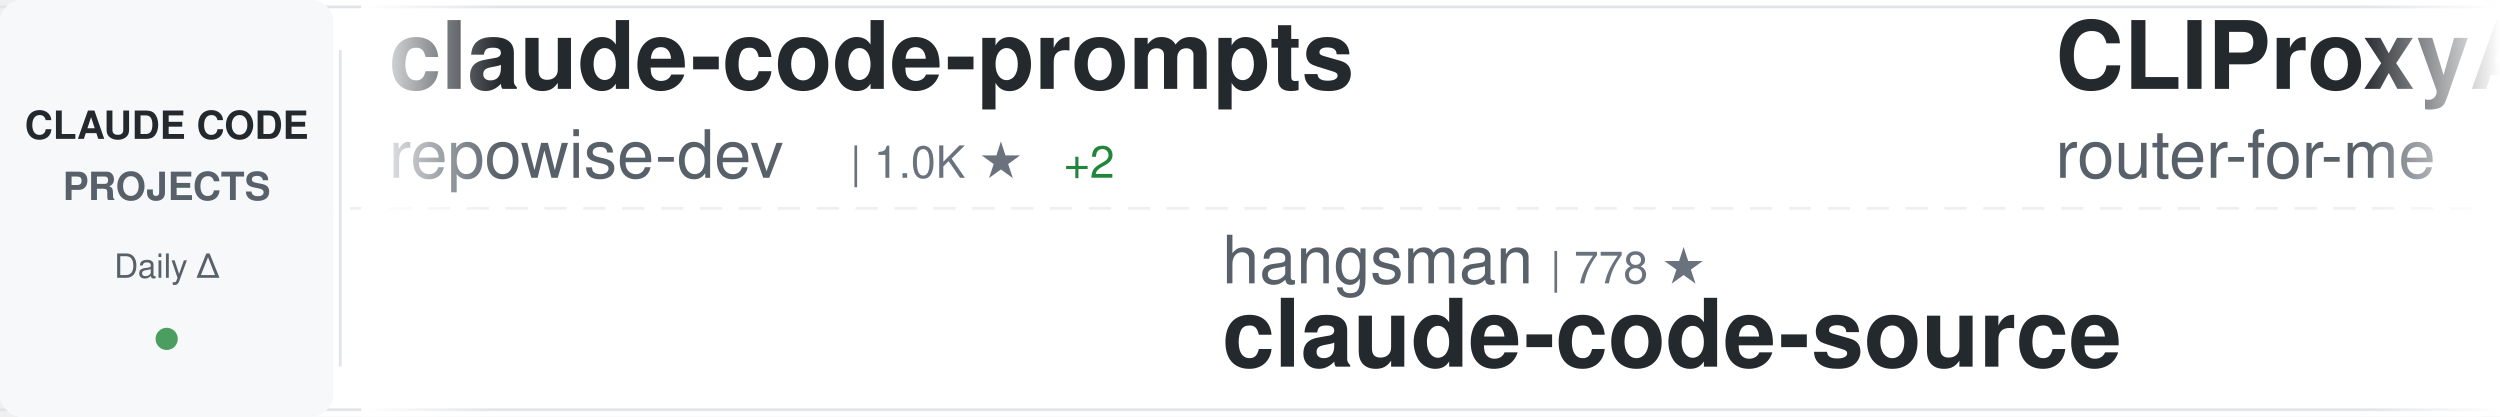
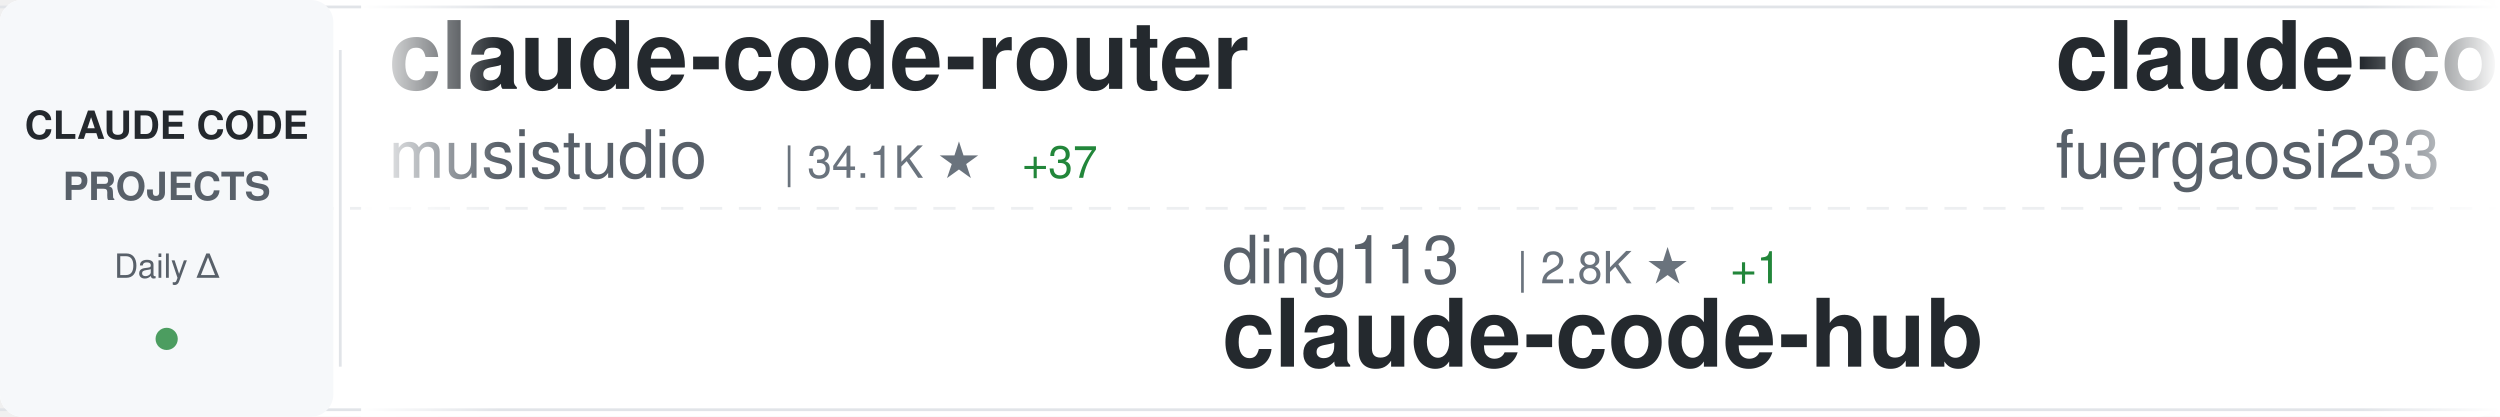
<svg xmlns="http://www.w3.org/2000/svg" width="900" height="150">
  <defs>
    <linearGradient id="awesomeLeftFade" x1="0%" y1="0%" x2="100%" y2="0%">
      <stop offset="0%" style="stop-color:#ffffff;stop-opacity:1" />
      <stop offset="100%" style="stop-color:#ffffff;stop-opacity:0" />
    </linearGradient>
    <linearGradient id="awesomeRightFade" x1="0%" y1="0%" x2="100%" y2="0%">
      <stop offset="0%" style="stop-color:#ffffff;stop-opacity:0" />
      <stop offset="100%" style="stop-color:#ffffff;stop-opacity:1" />
    </linearGradient>
  </defs>
  <rect width="900" height="150" fill="#ffffff" rx="8" />
  <rect x="0" y="2" width="900" height="1" fill="#e1e4e8" />
  <rect x="0" y="147" width="900" height="1" fill="#e1e4e8" />
  <line x1="0" y1="75" x2="900" y2="75" stroke="#e1e4e8" stroke-width="1" stroke-dasharray="8 6" opacity="0.6" />
  <rect x="0" y="0" width="120" height="150" fill="#f6f8fa" rx="8" />
  <text x="60" y="50" font-family="-apple-system, BlinkMacSystemFont, 'Segoe UI', Helvetica, Arial, sans-serif" font-size="14" font-weight="600" fill="#24292e" text-anchor="middle">CLAUDE CODE</text>
  <text x="60" y="72" font-family="-apple-system, BlinkMacSystemFont, 'Segoe UI', Helvetica, Arial, sans-serif" font-size="14" font-weight="600" fill="#586069" text-anchor="middle">PROJECTS</text>
  <text x="60" y="100" font-family="-apple-system, BlinkMacSystemFont, 'Segoe UI', Helvetica, Arial, sans-serif" font-size="12" font-weight="500" fill="#586069" text-anchor="middle">Daily Δ</text>
  <circle cx="60" cy="122" r="4" fill="#22863a" opacity="0.8" />
  <rect x="122" y="18" width="1" height="114" fill="#e1e4e8" />
  <clipPath id="awesomeTickerClip">
    <rect x="130" y="0" width="770" height="150" />
  </clipPath>
  <g clip-path="url(#awesomeTickerClip)">
    <g id="awesomeTickerItems">
      <animateTransform attributeName="transform" attributeType="XML" type="translate" from="0 0" to="-3000 0" dur="54s" repeatCount="indefinite" />
      <g transform="translate(0, 0)">
-         <text x="140" y="32" font-family="-apple-system, BlinkMacSystemFont, 'Segoe UI', Helvetica, Arial, sans-serif" font-size="34" font-weight="600" fill="#24292e">claude-code-prompts</text>
-         <text x="140" y="64" font-family="-apple-system, BlinkMacSystemFont, 'Segoe UI', Helvetica, Arial, sans-serif" font-size="24" font-weight="400" fill="#586069">repowise-dev</text>
-         <text x="306" y="64" font-family="-apple-system, BlinkMacSystemFont, 'Segoe UI', Helvetica, Arial, sans-serif" font-size="16" font-weight="500" fill="#6a737d">| 1.0K ★</text>
-         <text x="383" y="64" font-family="-apple-system, BlinkMacSystemFont, 'Segoe UI', Helvetica, Arial, sans-serif" font-size="16" font-weight="500" fill="#22863a"> +2</text>
+         <text x="140" y="32" font-family="-apple-system, BlinkMacSystemFont, 'Segoe UI', Helvetica, Arial, sans-serif" font-size="34" font-weight="600" fill="#24292e">claude-code-router</text>
+         <text x="140" y="64" font-family="-apple-system, BlinkMacSystemFont, 'Segoe UI', Helvetica, Arial, sans-serif" font-size="24" font-weight="400" fill="#586069">musistudio</text>
+         <text x="282" y="64" font-family="-apple-system, BlinkMacSystemFont, 'Segoe UI', Helvetica, Arial, sans-serif" font-size="16" font-weight="500" fill="#6a737d">| 34.1K ★</text>
+         <text x="368" y="64" font-family="-apple-system, BlinkMacSystemFont, 'Segoe UI', Helvetica, Arial, sans-serif" font-size="16" font-weight="500" fill="#22863a"> +37</text>
      </g>
      <g transform="translate(300, 0)">
-         <text x="140" y="102" font-family="-apple-system, BlinkMacSystemFont, 'Segoe UI', Helvetica, Arial, sans-serif" font-size="24" font-weight="400" fill="#586069">hangsman</text>
-         <text x="258" y="102" font-family="-apple-system, BlinkMacSystemFont, 'Segoe UI', Helvetica, Arial, sans-serif" font-size="16" font-weight="500" fill="#6a737d">| 778 ★</text>
-         <text x="140" y="132" font-family="-apple-system, BlinkMacSystemFont, 'Segoe UI', Helvetica, Arial, sans-serif" font-size="34" font-weight="600" fill="#24292e">claude-code-source</text>
+         <text x="140" y="102" font-family="-apple-system, BlinkMacSystemFont, 'Segoe UI', Helvetica, Arial, sans-serif" font-size="24" font-weight="400" fill="#586069">ding113</text>
+         <text x="246" y="102" font-family="-apple-system, BlinkMacSystemFont, 'Segoe UI', Helvetica, Arial, sans-serif" font-size="16" font-weight="500" fill="#6a737d">| 2.8K ★</text>
+         <text x="323" y="102" font-family="-apple-system, BlinkMacSystemFont, 'Segoe UI', Helvetica, Arial, sans-serif" font-size="16" font-weight="500" fill="#22863a"> +1</text>
+         <text x="140" y="132" font-family="-apple-system, BlinkMacSystemFont, 'Segoe UI', Helvetica, Arial, sans-serif" font-size="34" font-weight="600" fill="#24292e">claude-code-hub</text>
      </g>
      <g transform="translate(600, 0)">
-         <text x="140" y="32" font-family="-apple-system, BlinkMacSystemFont, 'Segoe UI', Helvetica, Arial, sans-serif" font-size="34" font-weight="600" fill="#24292e">CLIProxyAPI</text>
-         <text x="140" y="64" font-family="-apple-system, BlinkMacSystemFont, 'Segoe UI', Helvetica, Arial, sans-serif" font-size="24" font-weight="400" fill="#586069">router-for-me</text>
-         <text x="318" y="64" font-family="-apple-system, BlinkMacSystemFont, 'Segoe UI', Helvetica, Arial, sans-serif" font-size="16" font-weight="500" fill="#6a737d">| 32.9K ★</text>
-         <text x="404" y="64" font-family="-apple-system, BlinkMacSystemFont, 'Segoe UI', Helvetica, Arial, sans-serif" font-size="16" font-weight="500" fill="#22863a"> +119</text>
+         <text x="140" y="32" font-family="-apple-system, BlinkMacSystemFont, 'Segoe UI', Helvetica, Arial, sans-serif" font-size="34" font-weight="600" fill="#24292e">claude-code-proxy</text>
+         <text x="140" y="64" font-family="-apple-system, BlinkMacSystemFont, 'Segoe UI', Helvetica, Arial, sans-serif" font-size="24" font-weight="400" fill="#586069">fuergaosi233</text>
+         <text x="306" y="64" font-family="-apple-system, BlinkMacSystemFont, 'Segoe UI', Helvetica, Arial, sans-serif" font-size="16" font-weight="500" fill="#6a737d">| 2.6K ★</text>
+         <text x="383" y="64" font-family="-apple-system, BlinkMacSystemFont, 'Segoe UI', Helvetica, Arial, sans-serif" font-size="16" font-weight="500" fill="#22863a"> +1</text>
      </g>
      <g transform="translate(900, 0)">
-         <text x="140" y="102" font-family="-apple-system, BlinkMacSystemFont, 'Segoe UI', Helvetica, Arial, sans-serif" font-size="24" font-weight="400" fill="#586069">rohitg00</text>
-         <text x="258" y="102" font-family="-apple-system, BlinkMacSystemFont, 'Segoe UI', Helvetica, Arial, sans-serif" font-size="16" font-weight="500" fill="#6a737d">| 1.7K ★</text>
-         <text x="335" y="102" font-family="-apple-system, BlinkMacSystemFont, 'Segoe UI', Helvetica, Arial, sans-serif" font-size="16" font-weight="500" fill="#22863a"> +16</text>
-         <text x="140" y="132" font-family="-apple-system, BlinkMacSystemFont, 'Segoe UI', Helvetica, Arial, sans-serif" font-size="34" font-weight="600" fill="#24292e">awesome-claude-code-tool...</text>
+         <text x="140" y="102" font-family="-apple-system, BlinkMacSystemFont, 'Segoe UI', Helvetica, Arial, sans-serif" font-size="24" font-weight="400" fill="#586069">zebbern</text>
+         <text x="246" y="102" font-family="-apple-system, BlinkMacSystemFont, 'Segoe UI', Helvetica, Arial, sans-serif" font-size="16" font-weight="500" fill="#6a737d">| 4.1K ★</text>
+         <text x="140" y="132" font-family="-apple-system, BlinkMacSystemFont, 'Segoe UI', Helvetica, Arial, sans-serif" font-size="34" font-weight="600" fill="#24292e">claude-code-guide</text>
      </g>
      <g transform="translate(1200, 0)">
-         <text x="140" y="32" font-family="-apple-system, BlinkMacSystemFont, 'Segoe UI', Helvetica, Arial, sans-serif" font-size="34" font-weight="600" fill="#24292e">ClaudeCode</text>
-         <text x="140" y="64" font-family="-apple-system, BlinkMacSystemFont, 'Segoe UI', Helvetica, Arial, sans-serif" font-size="24" font-weight="400" fill="#586069">guanshan</text>
-         <text x="258" y="64" font-family="-apple-system, BlinkMacSystemFont, 'Segoe UI', Helvetica, Arial, sans-serif" font-size="16" font-weight="500" fill="#6a737d">| 59 ★</text>
+         <text x="140" y="32" font-family="-apple-system, BlinkMacSystemFont, 'Segoe UI', Helvetica, Arial, sans-serif" font-size="34" font-weight="600" fill="#24292e">ralph</text>
+         <text x="140" y="64" font-family="-apple-system, BlinkMacSystemFont, 'Segoe UI', Helvetica, Arial, sans-serif" font-size="24" font-weight="400" fill="#586069">snarktank</text>
+         <text x="270" y="64" font-family="-apple-system, BlinkMacSystemFont, 'Segoe UI', Helvetica, Arial, sans-serif" font-size="16" font-weight="500" fill="#6a737d">| 19.1K ★</text>
+         <text x="356" y="64" font-family="-apple-system, BlinkMacSystemFont, 'Segoe UI', Helvetica, Arial, sans-serif" font-size="16" font-weight="500" fill="#22863a"> +28</text>
      </g>
      <g transform="translate(1500, 0)">
-         <text x="140" y="102" font-family="-apple-system, BlinkMacSystemFont, 'Segoe UI', Helvetica, Arial, sans-serif" font-size="24" font-weight="400" fill="#586069">carlvellotti</text>
-         <text x="306" y="102" font-family="-apple-system, BlinkMacSystemFont, 'Segoe UI', Helvetica, Arial, sans-serif" font-size="16" font-weight="500" fill="#6a737d">| 2.0K ★</text>
-         <text x="383" y="102" font-family="-apple-system, BlinkMacSystemFont, 'Segoe UI', Helvetica, Arial, sans-serif" font-size="16" font-weight="500" fill="#22863a"> +5</text>
-         <text x="140" y="132" font-family="-apple-system, BlinkMacSystemFont, 'Segoe UI', Helvetica, Arial, sans-serif" font-size="34" font-weight="600" fill="#24292e">claude-code-pm-course</text>
+         <text x="140" y="102" font-family="-apple-system, BlinkMacSystemFont, 'Segoe UI', Helvetica, Arial, sans-serif" font-size="24" font-weight="400" fill="#586069">1rgs</text>
+         <text x="210" y="102" font-family="-apple-system, BlinkMacSystemFont, 'Segoe UI', Helvetica, Arial, sans-serif" font-size="16" font-weight="500" fill="#6a737d">| 3.6K ★</text>
+         <text x="140" y="132" font-family="-apple-system, BlinkMacSystemFont, 'Segoe UI', Helvetica, Arial, sans-serif" font-size="34" font-weight="600" fill="#24292e">claude-code-proxy</text>
      </g>
      <g transform="translate(1800, 0)">
-         <text x="140" y="32" font-family="-apple-system, BlinkMacSystemFont, 'Segoe UI', Helvetica, Arial, sans-serif" font-size="34" font-weight="600" fill="#24292e">Claude-Code-Workflow</text>
-         <text x="140" y="64" font-family="-apple-system, BlinkMacSystemFont, 'Segoe UI', Helvetica, Arial, sans-serif" font-size="24" font-weight="400" fill="#586069">catlog22</text>
-         <text x="258" y="64" font-family="-apple-system, BlinkMacSystemFont, 'Segoe UI', Helvetica, Arial, sans-serif" font-size="16" font-weight="500" fill="#6a737d">| 2.0K ★</text>
-         <text x="335" y="64" font-family="-apple-system, BlinkMacSystemFont, 'Segoe UI', Helvetica, Arial, sans-serif" font-size="16" font-weight="500" fill="#22863a"> +2</text>
+         <text x="140" y="32" font-family="-apple-system, BlinkMacSystemFont, 'Segoe UI', Helvetica, Arial, sans-serif" font-size="34" font-weight="600" fill="#24292e">claude-code-sourcemap</text>
+         <text x="140" y="64" font-family="-apple-system, BlinkMacSystemFont, 'Segoe UI', Helvetica, Arial, sans-serif" font-size="24" font-weight="400" fill="#586069">ChinaSiro</text>
+         <text x="270" y="64" font-family="-apple-system, BlinkMacSystemFont, 'Segoe UI', Helvetica, Arial, sans-serif" font-size="16" font-weight="500" fill="#6a737d">| 9.2K ★</text>
+         <text x="347" y="64" font-family="-apple-system, BlinkMacSystemFont, 'Segoe UI', Helvetica, Arial, sans-serif" font-size="16" font-weight="500" fill="#22863a"> +5</text>
      </g>
      <g transform="translate(2100, 0)">
-         <text x="140" y="102" font-family="-apple-system, BlinkMacSystemFont, 'Segoe UI', Helvetica, Arial, sans-serif" font-size="24" font-weight="400" fill="#586069">pedrohcgs</text>
-         <text x="270" y="102" font-family="-apple-system, BlinkMacSystemFont, 'Segoe UI', Helvetica, Arial, sans-serif" font-size="16" font-weight="500" fill="#6a737d">| 1.1K ★</text>
-         <text x="347" y="102" font-family="-apple-system, BlinkMacSystemFont, 'Segoe UI', Helvetica, Arial, sans-serif" font-size="16" font-weight="500" fill="#22863a"> +6</text>
-         <text x="140" y="132" font-family="-apple-system, BlinkMacSystemFont, 'Segoe UI', Helvetica, Arial, sans-serif" font-size="34" font-weight="600" fill="#24292e">claude-code-my-workflow</text>
+         <text x="140" y="102" font-family="-apple-system, BlinkMacSystemFont, 'Segoe UI', Helvetica, Arial, sans-serif" font-size="24" font-weight="400" fill="#586069">anthropics</text>
+         <text x="282" y="102" font-family="-apple-system, BlinkMacSystemFont, 'Segoe UI', Helvetica, Arial, sans-serif" font-size="16" font-weight="500" fill="#6a737d">| 135.8K ★</text>
+         <text x="377" y="102" font-family="-apple-system, BlinkMacSystemFont, 'Segoe UI', Helvetica, Arial, sans-serif" font-size="16" font-weight="500" fill="#22863a"> +823</text>
+         <text x="140" y="132" font-family="-apple-system, BlinkMacSystemFont, 'Segoe UI', Helvetica, Arial, sans-serif" font-size="34" font-weight="600" fill="#24292e">skills</text>
      </g>
      <g transform="translate(2400, 0)">
-         <text x="140" y="32" font-family="-apple-system, BlinkMacSystemFont, 'Segoe UI', Helvetica, Arial, sans-serif" font-size="34" font-weight="600" fill="#24292e">claude-code-rev</text>
-         <text x="140" y="64" font-family="-apple-system, BlinkMacSystemFont, 'Segoe UI', Helvetica, Arial, sans-serif" font-size="24" font-weight="400" fill="#586069">oboard</text>
-         <text x="234" y="64" font-family="-apple-system, BlinkMacSystemFont, 'Segoe UI', Helvetica, Arial, sans-serif" font-size="16" font-weight="500" fill="#6a737d">| 3.1K ★</text>
-         <text x="311" y="64" font-family="-apple-system, BlinkMacSystemFont, 'Segoe UI', Helvetica, Arial, sans-serif" font-size="16" font-weight="500" fill="#22863a"> +3</text>
+         <text x="140" y="32" font-family="-apple-system, BlinkMacSystemFont, 'Segoe UI', Helvetica, Arial, sans-serif" font-size="34" font-weight="600" fill="#24292e">claude-code-action</text>
+         <text x="140" y="64" font-family="-apple-system, BlinkMacSystemFont, 'Segoe UI', Helvetica, Arial, sans-serif" font-size="24" font-weight="400" fill="#586069">anthropics</text>
+         <text x="282" y="64" font-family="-apple-system, BlinkMacSystemFont, 'Segoe UI', Helvetica, Arial, sans-serif" font-size="16" font-weight="500" fill="#6a737d">| 7.6K ★</text>
+         <text x="359" y="64" font-family="-apple-system, BlinkMacSystemFont, 'Segoe UI', Helvetica, Arial, sans-serif" font-size="16" font-weight="500" fill="#22863a"> +13</text>
      </g>
      <g transform="translate(2700, 0)">
-         <text x="140" y="102" font-family="-apple-system, BlinkMacSystemFont, 'Segoe UI', Helvetica, Arial, sans-serif" font-size="24" font-weight="400" fill="#586069">RichardAtCT</text>
-         <text x="294" y="102" font-family="-apple-system, BlinkMacSystemFont, 'Segoe UI', Helvetica, Arial, sans-serif" font-size="16" font-weight="500" fill="#6a737d">| 2.6K ★</text>
-         <text x="371" y="102" font-family="-apple-system, BlinkMacSystemFont, 'Segoe UI', Helvetica, Arial, sans-serif" font-size="16" font-weight="500" fill="#22863a"> +3</text>
-         <text x="140" y="132" font-family="-apple-system, BlinkMacSystemFont, 'Segoe UI', Helvetica, Arial, sans-serif" font-size="34" font-weight="600" fill="#24292e">claude-code-telegram</text>
+         <text x="140" y="102" font-family="-apple-system, BlinkMacSystemFont, 'Segoe UI', Helvetica, Arial, sans-serif" font-size="24" font-weight="400" fill="#586069">Hyper66666</text>
+         <text x="282" y="102" font-family="-apple-system, BlinkMacSystemFont, 'Segoe UI', Helvetica, Arial, sans-serif" font-size="16" font-weight="500" fill="#6a737d">| 214 ★</text>
+         <text x="140" y="132" font-family="-apple-system, BlinkMacSystemFont, 'Segoe UI', Helvetica, Arial, sans-serif" font-size="34" font-weight="600" fill="#24292e">claude-code-sourcemap</text>
      </g>
      <g transform="translate(3000, 0)">
-         <text x="140" y="32" font-family="-apple-system, BlinkMacSystemFont, 'Segoe UI', Helvetica, Arial, sans-serif" font-size="34" font-weight="600" fill="#24292e">claude-code-prompts</text>
-         <text x="140" y="64" font-family="-apple-system, BlinkMacSystemFont, 'Segoe UI', Helvetica, Arial, sans-serif" font-size="24" font-weight="400" fill="#586069">repowise-dev</text>
-         <text x="306" y="64" font-family="-apple-system, BlinkMacSystemFont, 'Segoe UI', Helvetica, Arial, sans-serif" font-size="16" font-weight="500" fill="#6a737d">| 1.0K ★</text>
-         <text x="383" y="64" font-family="-apple-system, BlinkMacSystemFont, 'Segoe UI', Helvetica, Arial, sans-serif" font-size="16" font-weight="500" fill="#22863a"> +2</text>
+         <text x="140" y="32" font-family="-apple-system, BlinkMacSystemFont, 'Segoe UI', Helvetica, Arial, sans-serif" font-size="34" font-weight="600" fill="#24292e">claude-code-router</text>
+         <text x="140" y="64" font-family="-apple-system, BlinkMacSystemFont, 'Segoe UI', Helvetica, Arial, sans-serif" font-size="24" font-weight="400" fill="#586069">musistudio</text>
+         <text x="282" y="64" font-family="-apple-system, BlinkMacSystemFont, 'Segoe UI', Helvetica, Arial, sans-serif" font-size="16" font-weight="500" fill="#6a737d">| 34.1K ★</text>
+         <text x="368" y="64" font-family="-apple-system, BlinkMacSystemFont, 'Segoe UI', Helvetica, Arial, sans-serif" font-size="16" font-weight="500" fill="#22863a"> +37</text>
      </g>
      <g transform="translate(3300, 0)">
-         <text x="140" y="102" font-family="-apple-system, BlinkMacSystemFont, 'Segoe UI', Helvetica, Arial, sans-serif" font-size="24" font-weight="400" fill="#586069">hangsman</text>
-         <text x="258" y="102" font-family="-apple-system, BlinkMacSystemFont, 'Segoe UI', Helvetica, Arial, sans-serif" font-size="16" font-weight="500" fill="#6a737d">| 778 ★</text>
-         <text x="140" y="132" font-family="-apple-system, BlinkMacSystemFont, 'Segoe UI', Helvetica, Arial, sans-serif" font-size="34" font-weight="600" fill="#24292e">claude-code-source</text>
+         <text x="140" y="102" font-family="-apple-system, BlinkMacSystemFont, 'Segoe UI', Helvetica, Arial, sans-serif" font-size="24" font-weight="400" fill="#586069">ding113</text>
+         <text x="246" y="102" font-family="-apple-system, BlinkMacSystemFont, 'Segoe UI', Helvetica, Arial, sans-serif" font-size="16" font-weight="500" fill="#6a737d">| 2.8K ★</text>
+         <text x="323" y="102" font-family="-apple-system, BlinkMacSystemFont, 'Segoe UI', Helvetica, Arial, sans-serif" font-size="16" font-weight="500" fill="#22863a"> +1</text>
+         <text x="140" y="132" font-family="-apple-system, BlinkMacSystemFont, 'Segoe UI', Helvetica, Arial, sans-serif" font-size="34" font-weight="600" fill="#24292e">claude-code-hub</text>
      </g>
      <g transform="translate(3600, 0)">
-         <text x="140" y="32" font-family="-apple-system, BlinkMacSystemFont, 'Segoe UI', Helvetica, Arial, sans-serif" font-size="34" font-weight="600" fill="#24292e">CLIProxyAPI</text>
-         <text x="140" y="64" font-family="-apple-system, BlinkMacSystemFont, 'Segoe UI', Helvetica, Arial, sans-serif" font-size="24" font-weight="400" fill="#586069">router-for-me</text>
-         <text x="318" y="64" font-family="-apple-system, BlinkMacSystemFont, 'Segoe UI', Helvetica, Arial, sans-serif" font-size="16" font-weight="500" fill="#6a737d">| 32.9K ★</text>
-         <text x="404" y="64" font-family="-apple-system, BlinkMacSystemFont, 'Segoe UI', Helvetica, Arial, sans-serif" font-size="16" font-weight="500" fill="#22863a"> +119</text>
+         <text x="140" y="32" font-family="-apple-system, BlinkMacSystemFont, 'Segoe UI', Helvetica, Arial, sans-serif" font-size="34" font-weight="600" fill="#24292e">claude-code-proxy</text>
+         <text x="140" y="64" font-family="-apple-system, BlinkMacSystemFont, 'Segoe UI', Helvetica, Arial, sans-serif" font-size="24" font-weight="400" fill="#586069">fuergaosi233</text>
+         <text x="306" y="64" font-family="-apple-system, BlinkMacSystemFont, 'Segoe UI', Helvetica, Arial, sans-serif" font-size="16" font-weight="500" fill="#6a737d">| 2.6K ★</text>
+         <text x="383" y="64" font-family="-apple-system, BlinkMacSystemFont, 'Segoe UI', Helvetica, Arial, sans-serif" font-size="16" font-weight="500" fill="#22863a"> +1</text>
      </g>
      <g transform="translate(3900, 0)">
-         <text x="140" y="102" font-family="-apple-system, BlinkMacSystemFont, 'Segoe UI', Helvetica, Arial, sans-serif" font-size="24" font-weight="400" fill="#586069">rohitg00</text>
-         <text x="258" y="102" font-family="-apple-system, BlinkMacSystemFont, 'Segoe UI', Helvetica, Arial, sans-serif" font-size="16" font-weight="500" fill="#6a737d">| 1.7K ★</text>
-         <text x="335" y="102" font-family="-apple-system, BlinkMacSystemFont, 'Segoe UI', Helvetica, Arial, sans-serif" font-size="16" font-weight="500" fill="#22863a"> +16</text>
-         <text x="140" y="132" font-family="-apple-system, BlinkMacSystemFont, 'Segoe UI', Helvetica, Arial, sans-serif" font-size="34" font-weight="600" fill="#24292e">awesome-claude-code-tool...</text>
+         <text x="140" y="102" font-family="-apple-system, BlinkMacSystemFont, 'Segoe UI', Helvetica, Arial, sans-serif" font-size="24" font-weight="400" fill="#586069">zebbern</text>
+         <text x="246" y="102" font-family="-apple-system, BlinkMacSystemFont, 'Segoe UI', Helvetica, Arial, sans-serif" font-size="16" font-weight="500" fill="#6a737d">| 4.1K ★</text>
+         <text x="140" y="132" font-family="-apple-system, BlinkMacSystemFont, 'Segoe UI', Helvetica, Arial, sans-serif" font-size="34" font-weight="600" fill="#24292e">claude-code-guide</text>
      </g>
    </g>
  </g>
  <rect x="130" y="0" width="50" height="150" fill="url(#awesomeLeftFade)" />
  <rect x="850" y="0" width="50" height="150" fill="url(#awesomeRightFade)" />
</svg>
